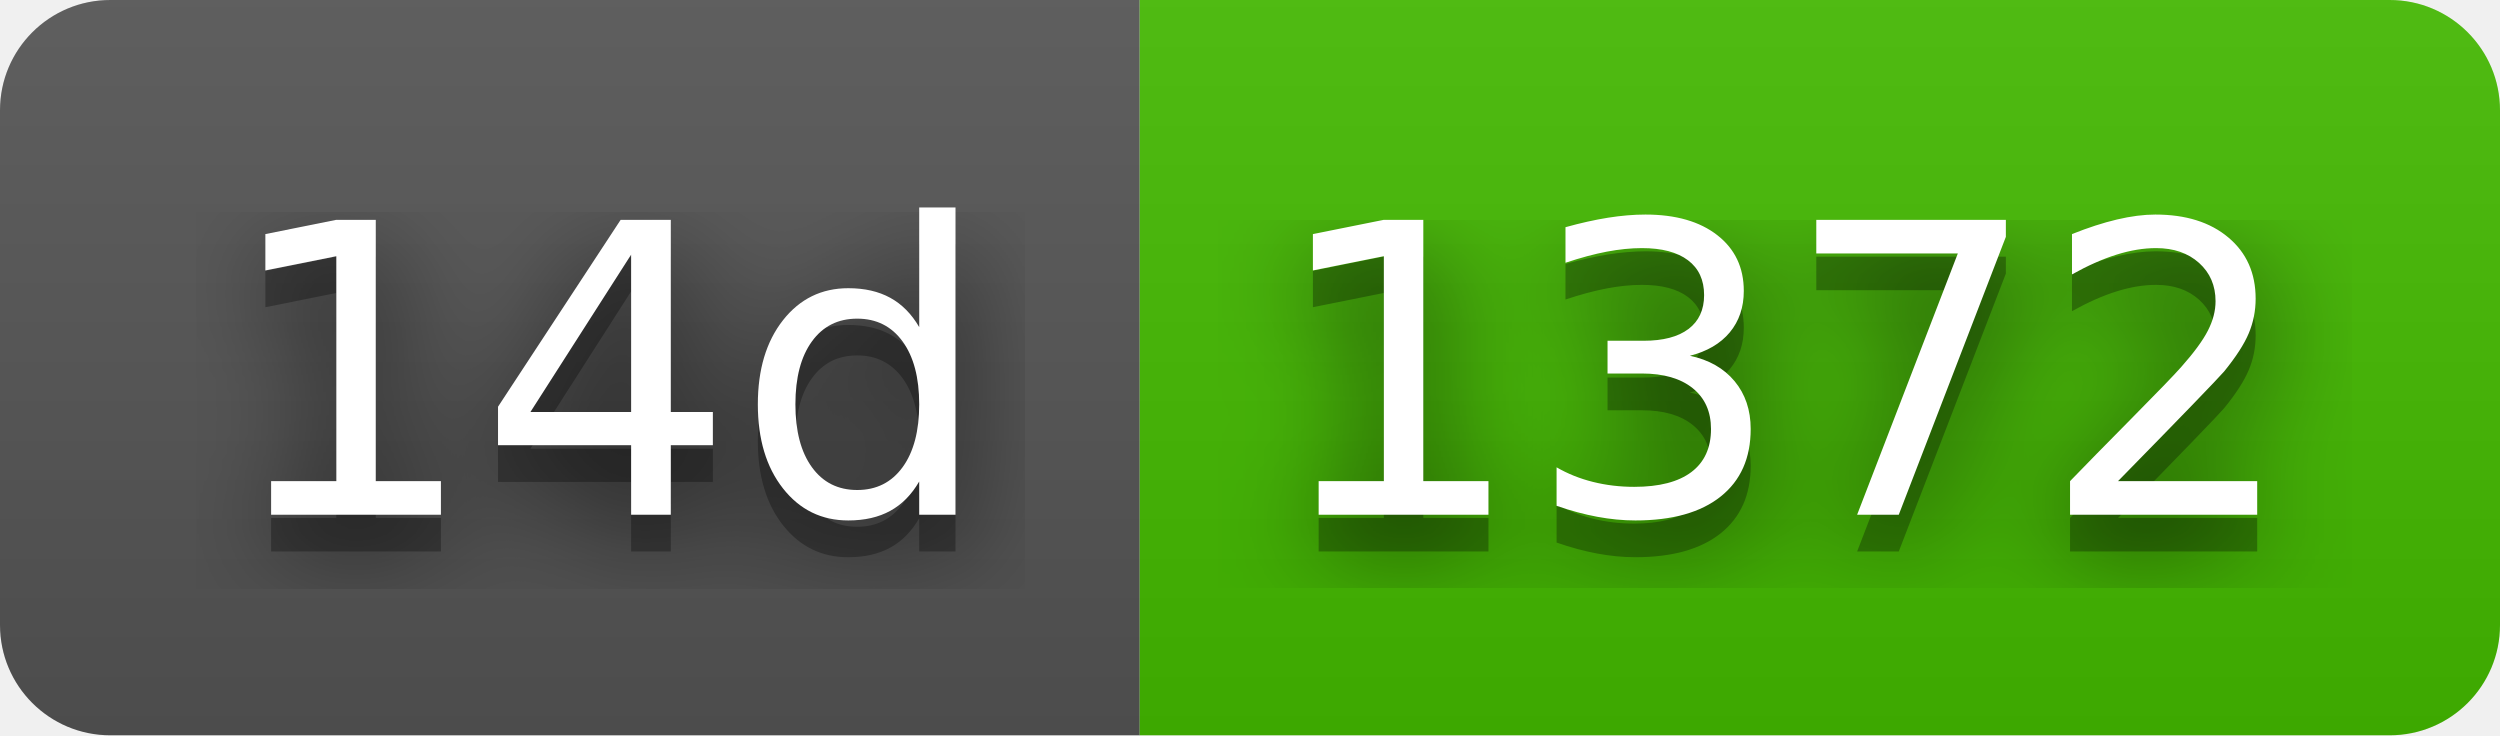
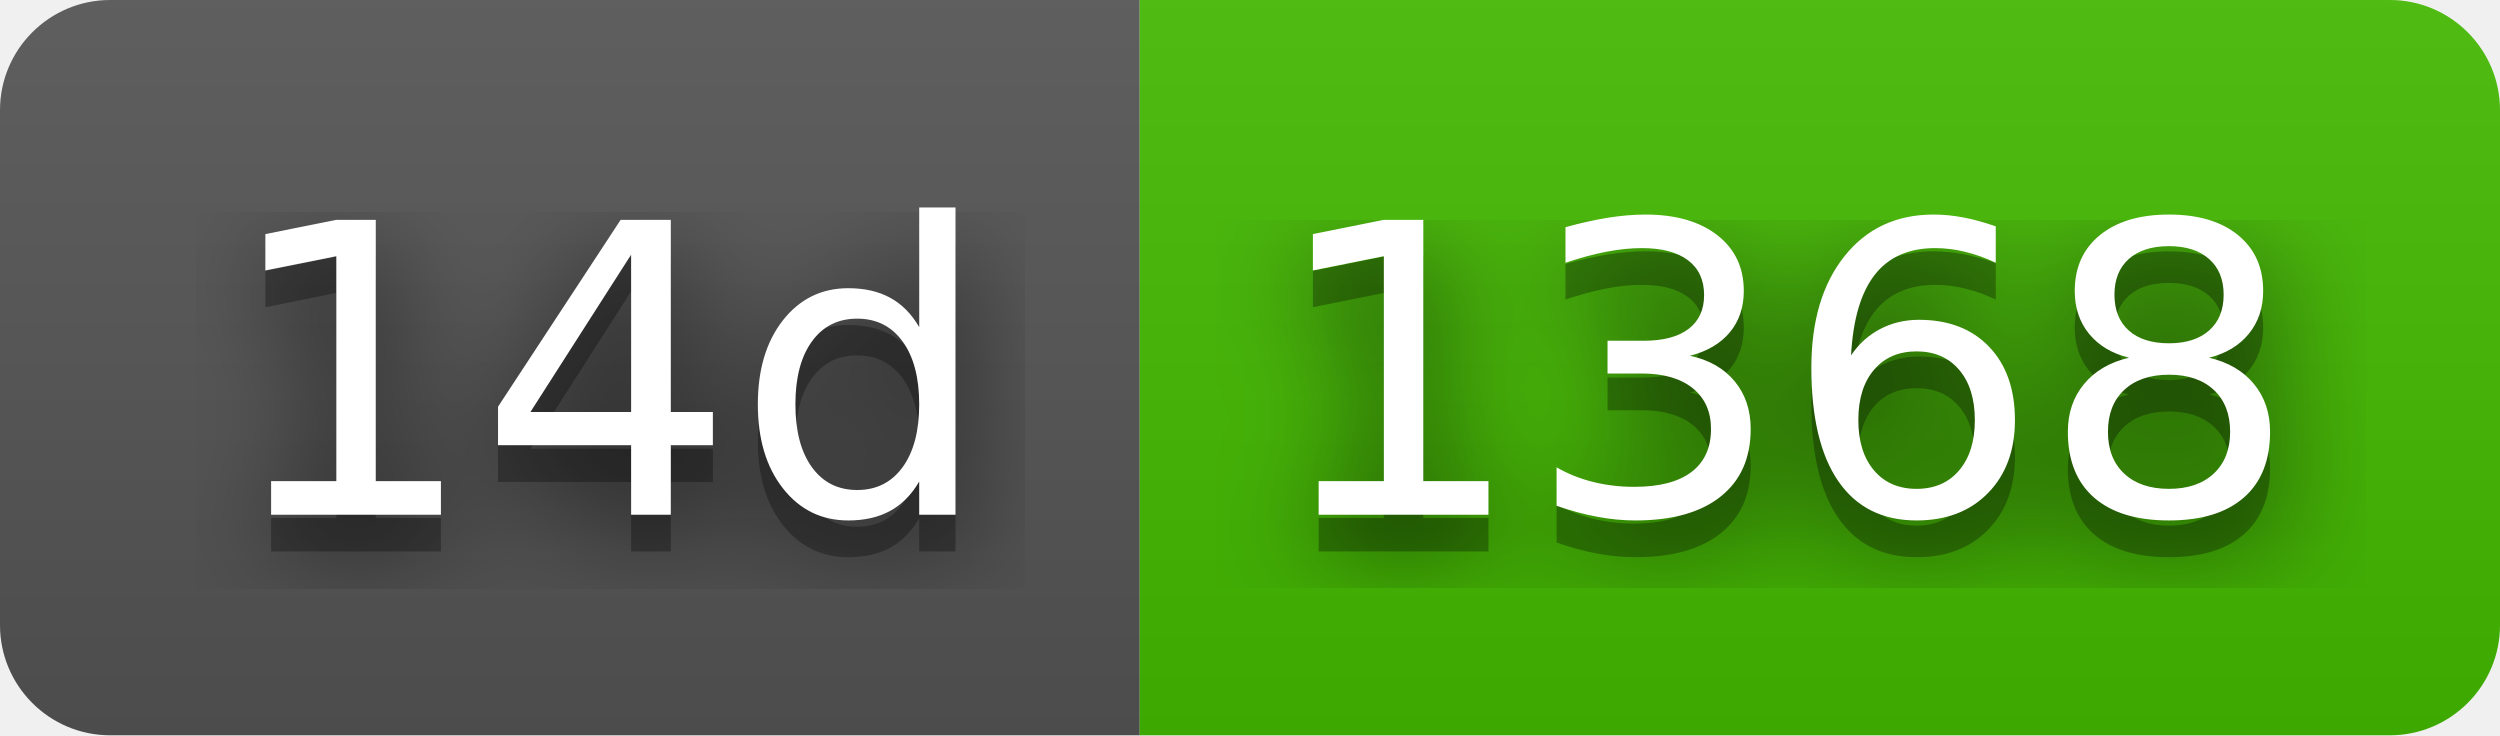
- <svg xmlns="http://www.w3.org/2000/svg" width="68" height="20" role="img" aria-label="14d: 1372">
+ <svg xmlns="http://www.w3.org/2000/svg" width="68" height="20" role="img" aria-label="14d: 1368">
  <filter id="blur">
    <feGaussianBlur stdDeviation="16" />
  </filter>
  <linearGradient id="s" x2="0" y2="100%">
    <stop offset="0" stop-color="#bbb" stop-opacity=".1" />
    <stop offset="1" stop-opacity=".1" />
  </linearGradient>
  <clipPath id="r">
    <rect width="68" height="20" rx="3" />
  </clipPath>
  <g clip-path="url(#r)">
    <rect width="31" height="20" fill="#555" />
    <rect x="31" width="37" height="20" fill="#4b0" />
    <rect width="68" height="20" fill="url(#s)" />
  </g>
  <g fill="#fff" text-anchor="middle" font-family="Verdana,Geneva,DejaVu Sans,sans-serif" text-rendering="geometricPrecision" font-size="110">
    <g transform="scale(.1)">
      <g aria-hidden="true" fill="#010101">
        <text x="165" y="150" fill-opacity=".8" filter="url(#blur)" textLength="210">14d</text>
        <text x="165" y="150" fill-opacity=".3" textLength="210">14d</text>
      </g>
      <text x="165" y="140" textLength="210">14d</text>
    </g>
    <g transform="scale(.1)">
      <g aria-hidden="true" fill="#010101">
-         <text x="485" y="150" fill-opacity=".8" filter="url(#blur)" textLength="270">1372</text>
-         <text x="485" y="150" fill-opacity=".3" textLength="270">1372</text>
+         <text x="485" y="150" fill-opacity=".8" filter="url(#blur)" textLength="270">1368</text>
+         <text x="485" y="150" fill-opacity=".3" textLength="270">1368</text>
      </g>
-       <text x="485" y="140" textLength="270">1372</text>
+       <text x="485" y="140" textLength="270">1368</text>
    </g>
  </g>
</svg>
